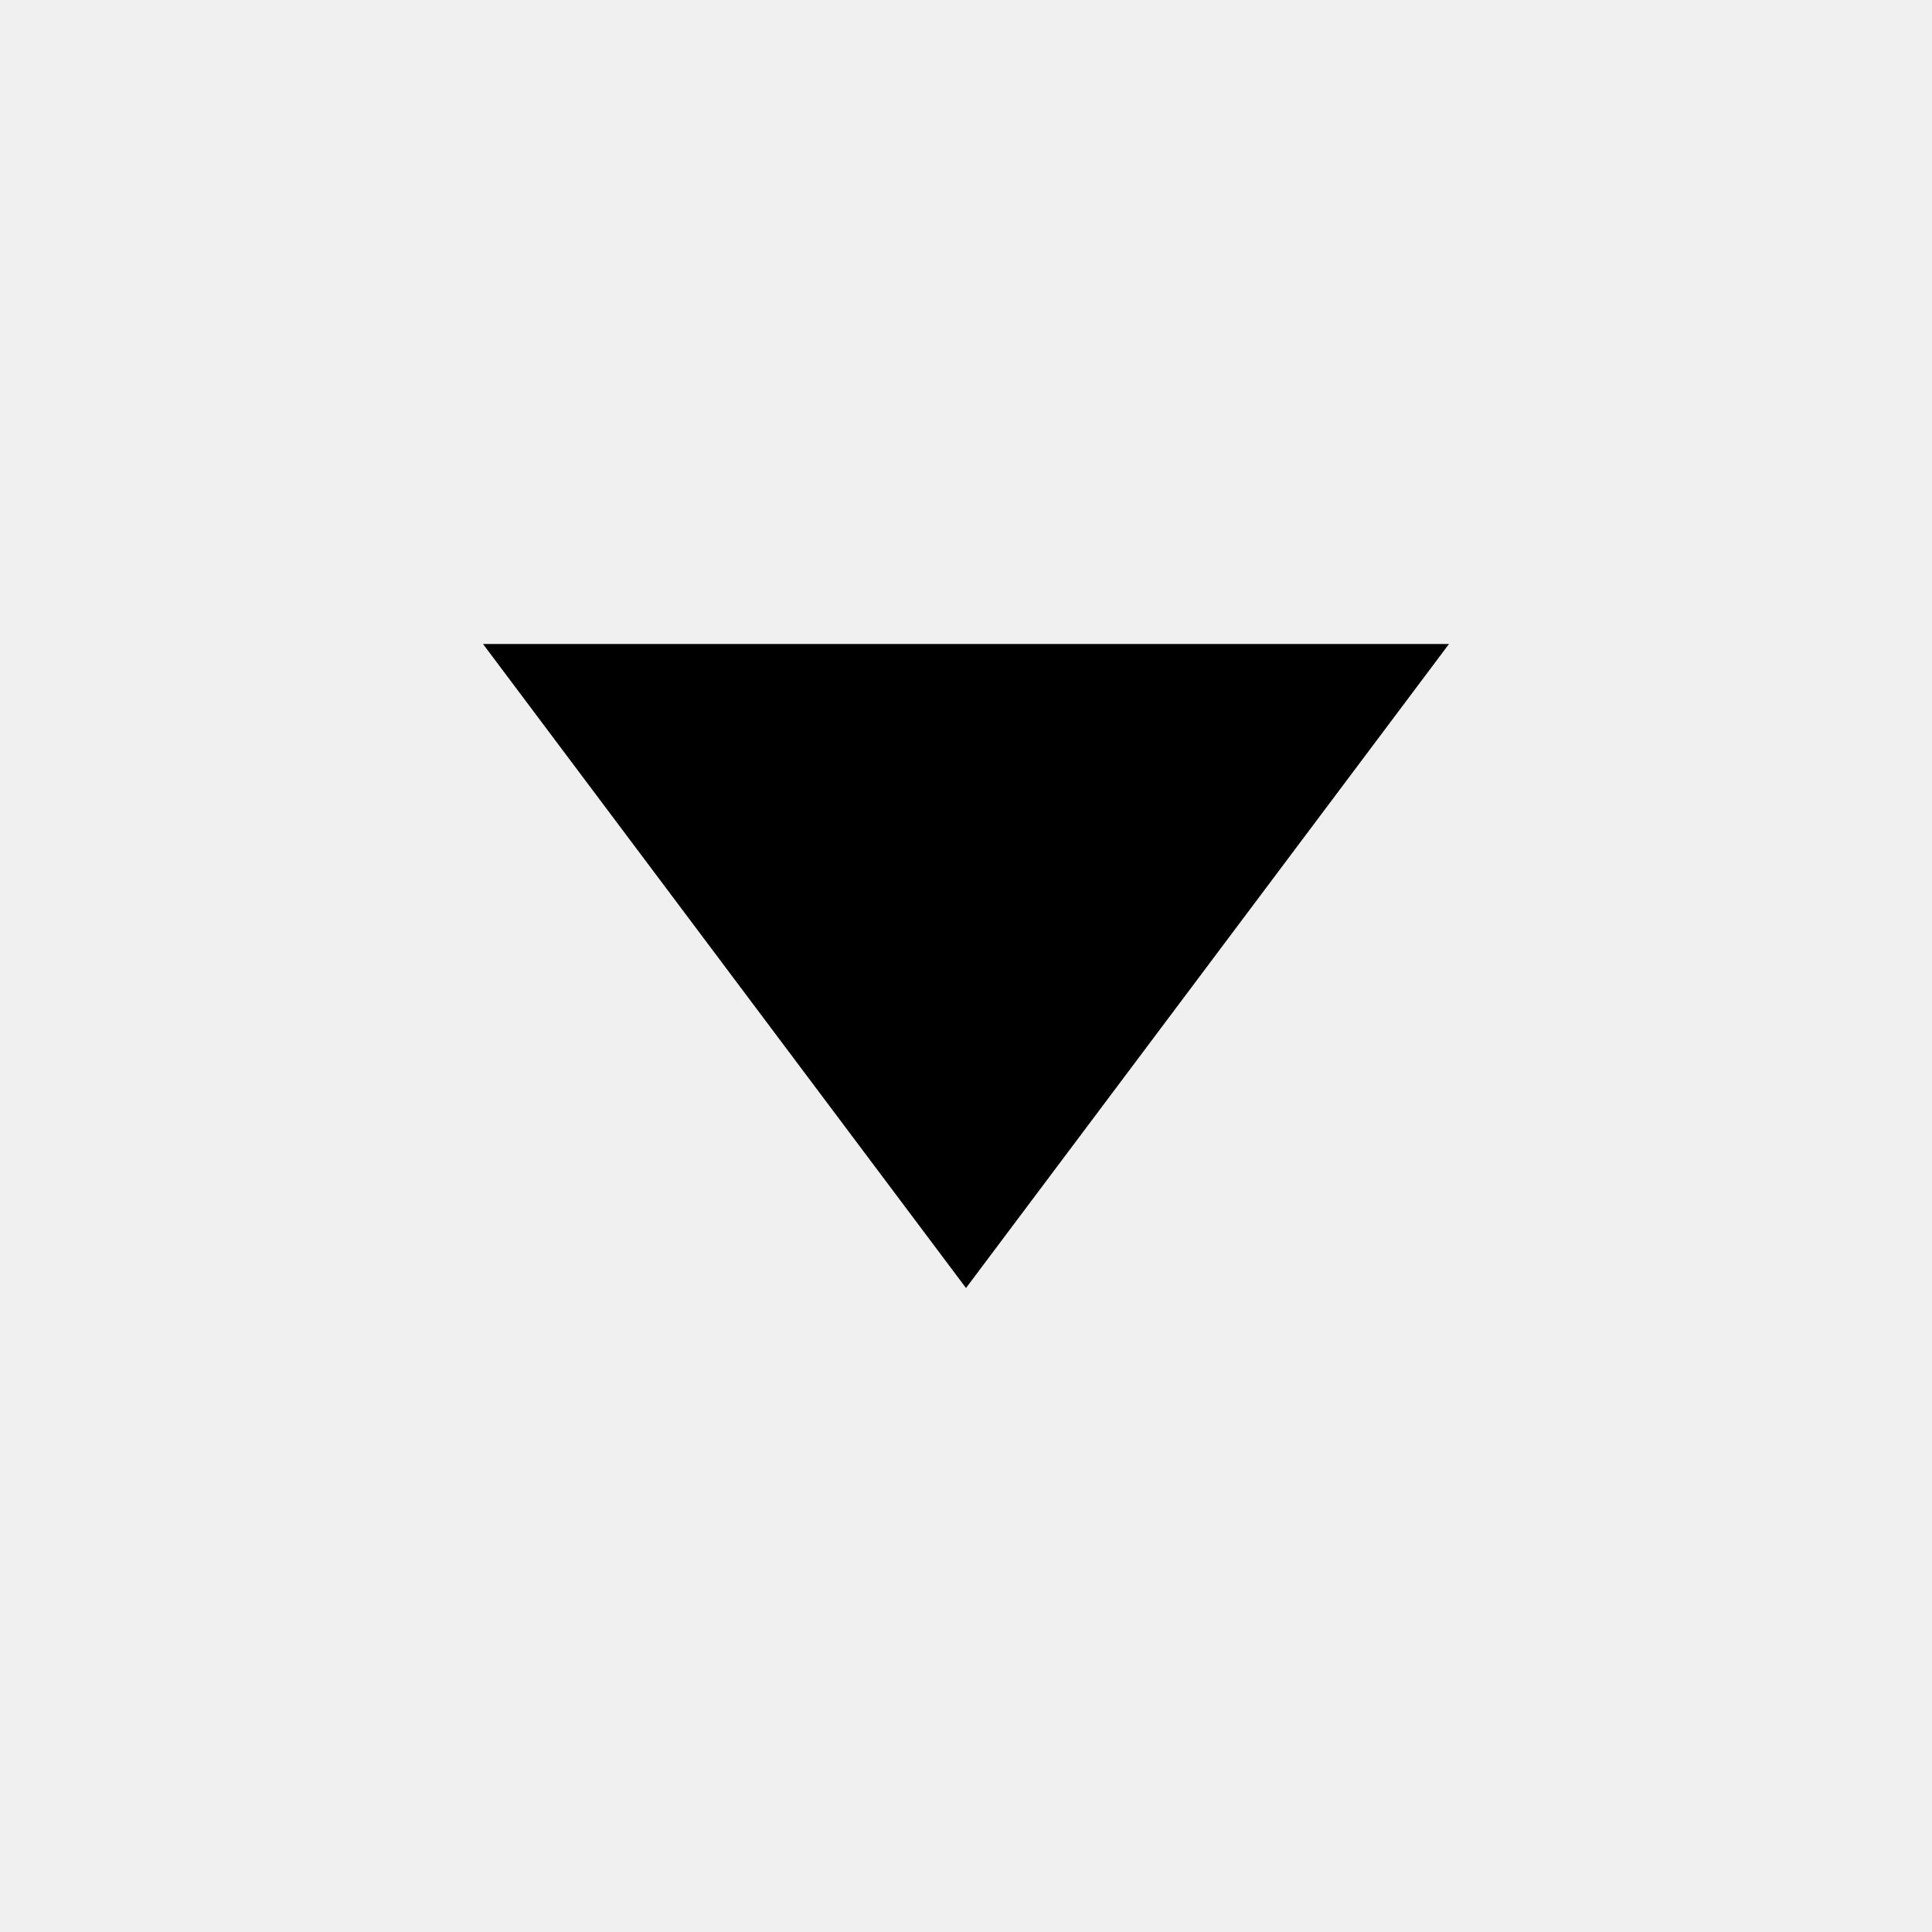
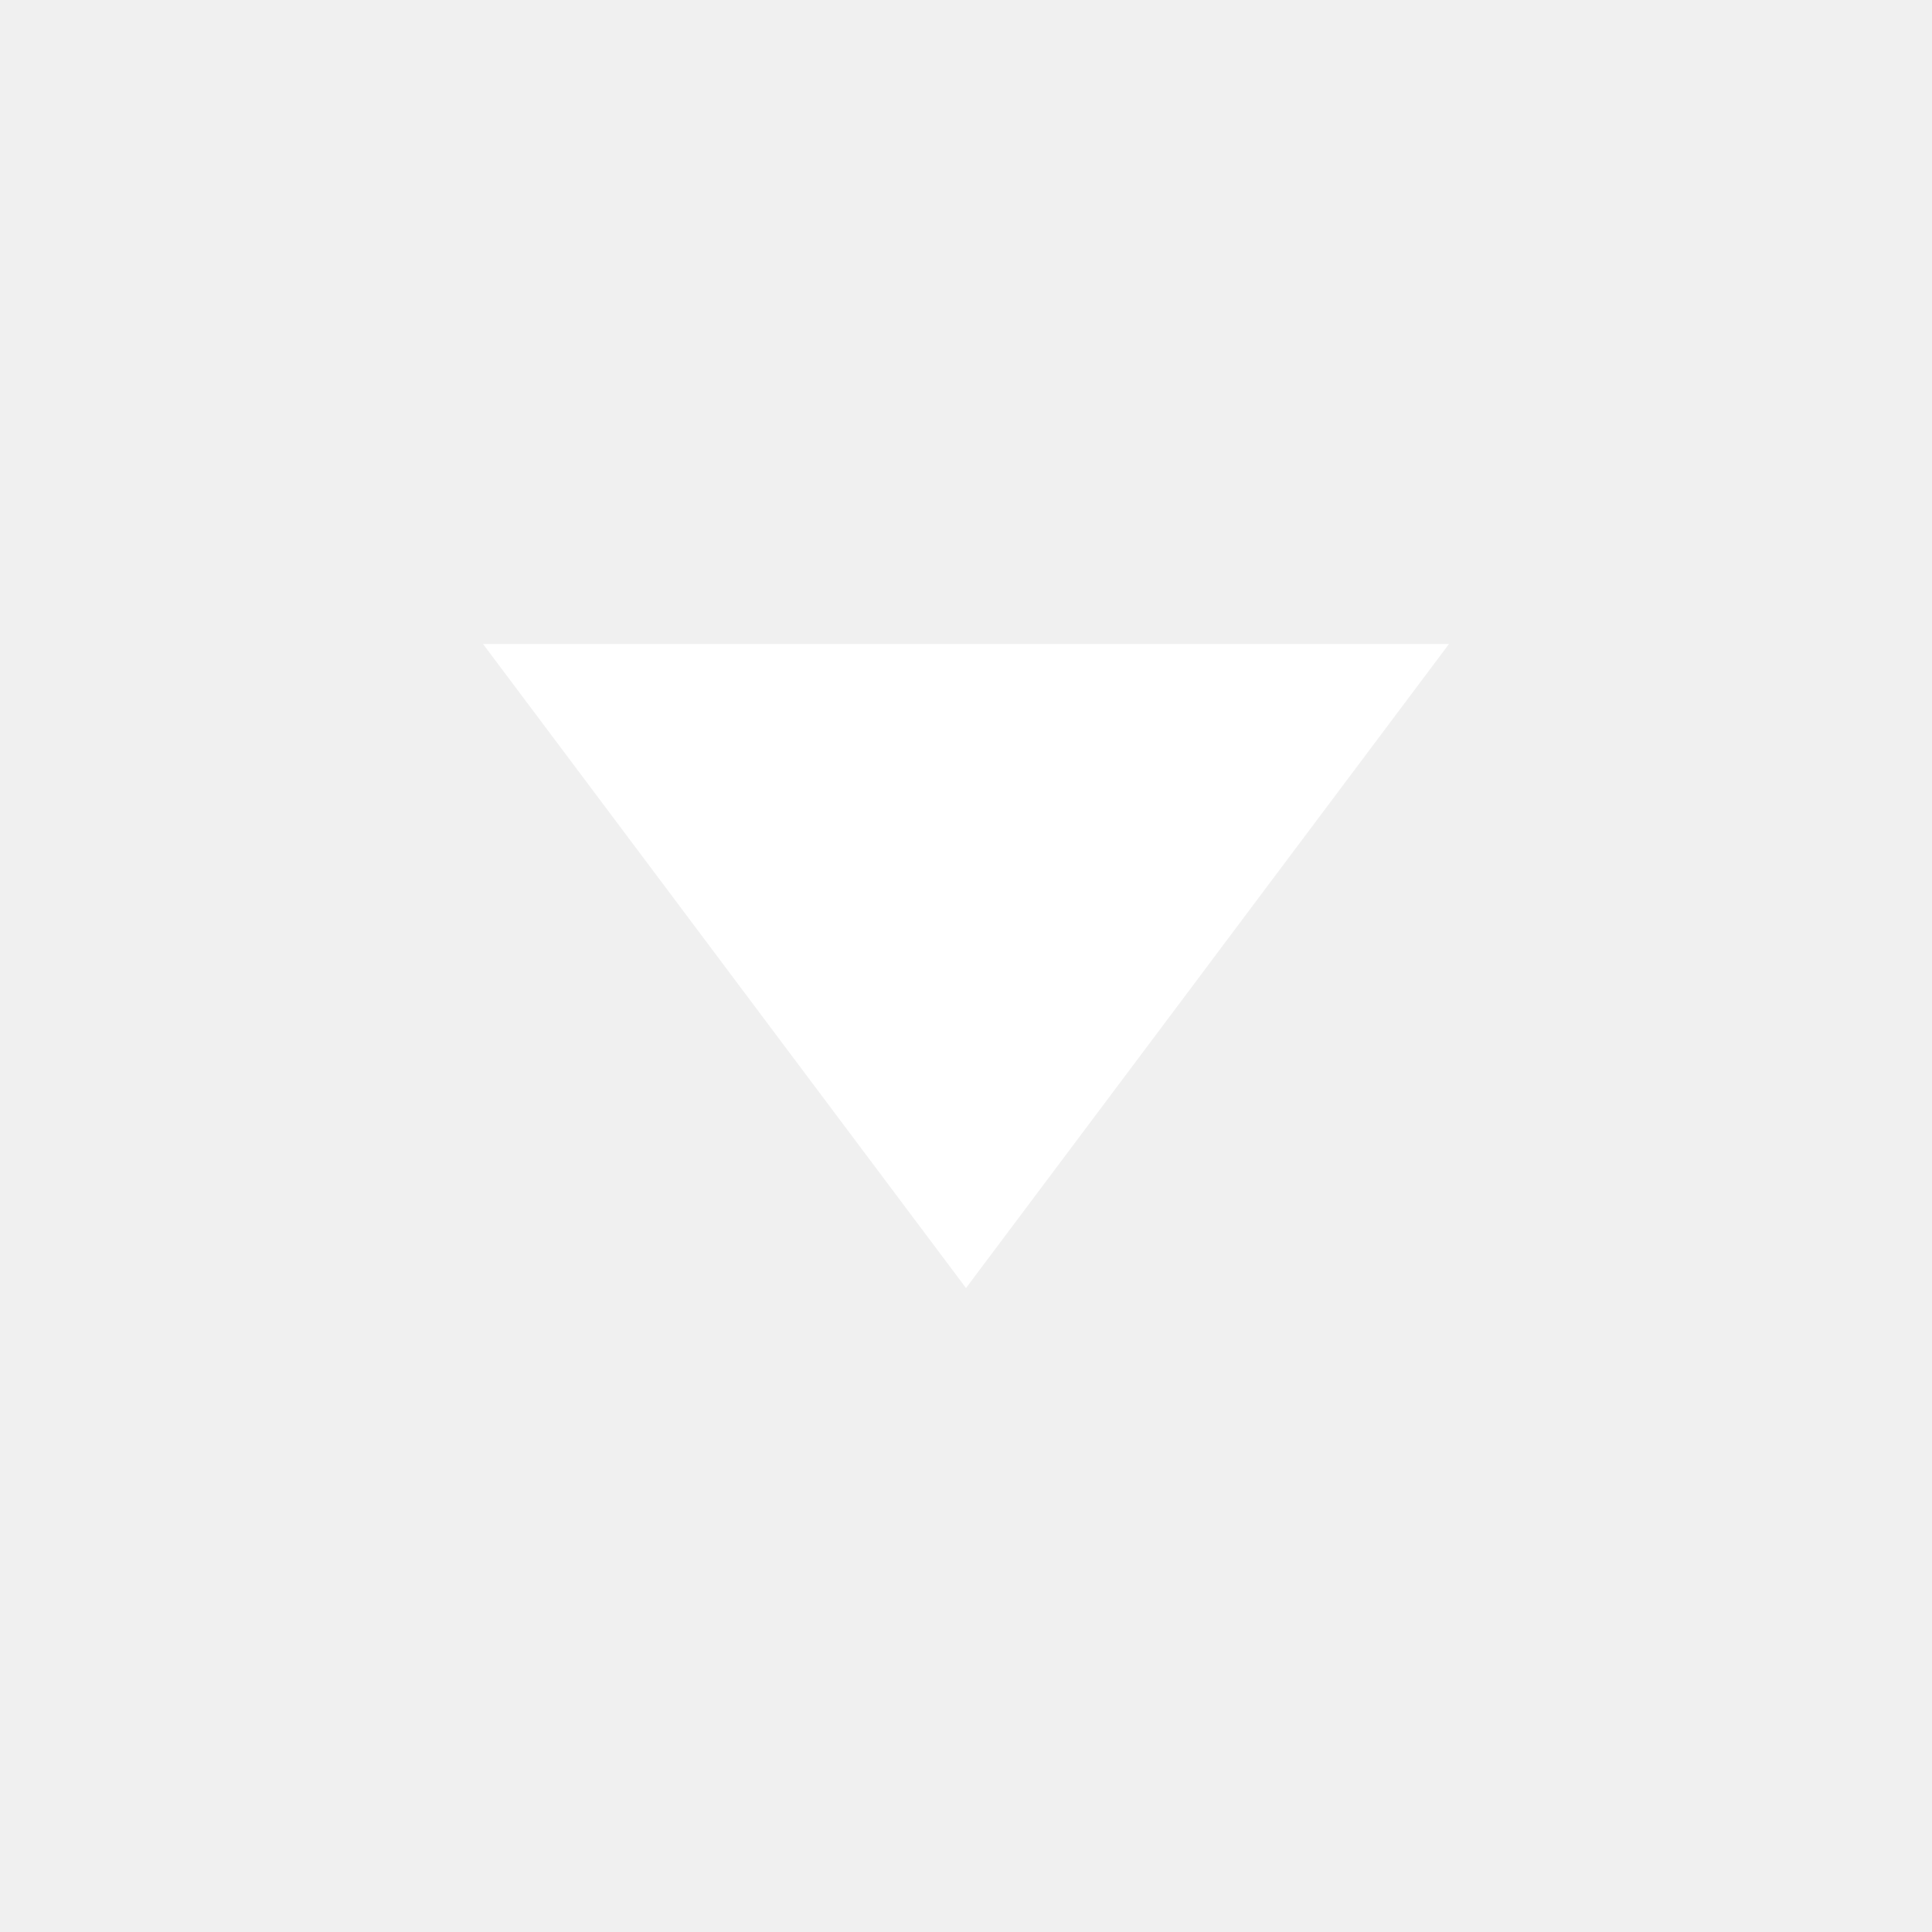
<svg xmlns="http://www.w3.org/2000/svg" viewBox="0 0 24 24">
-   <path d="M12 16 L6 8 H18 Z" fill="#000000" />
+   <path d="M12 16 L6 8 H18 Z" fill="#ffffff" />
</svg>
